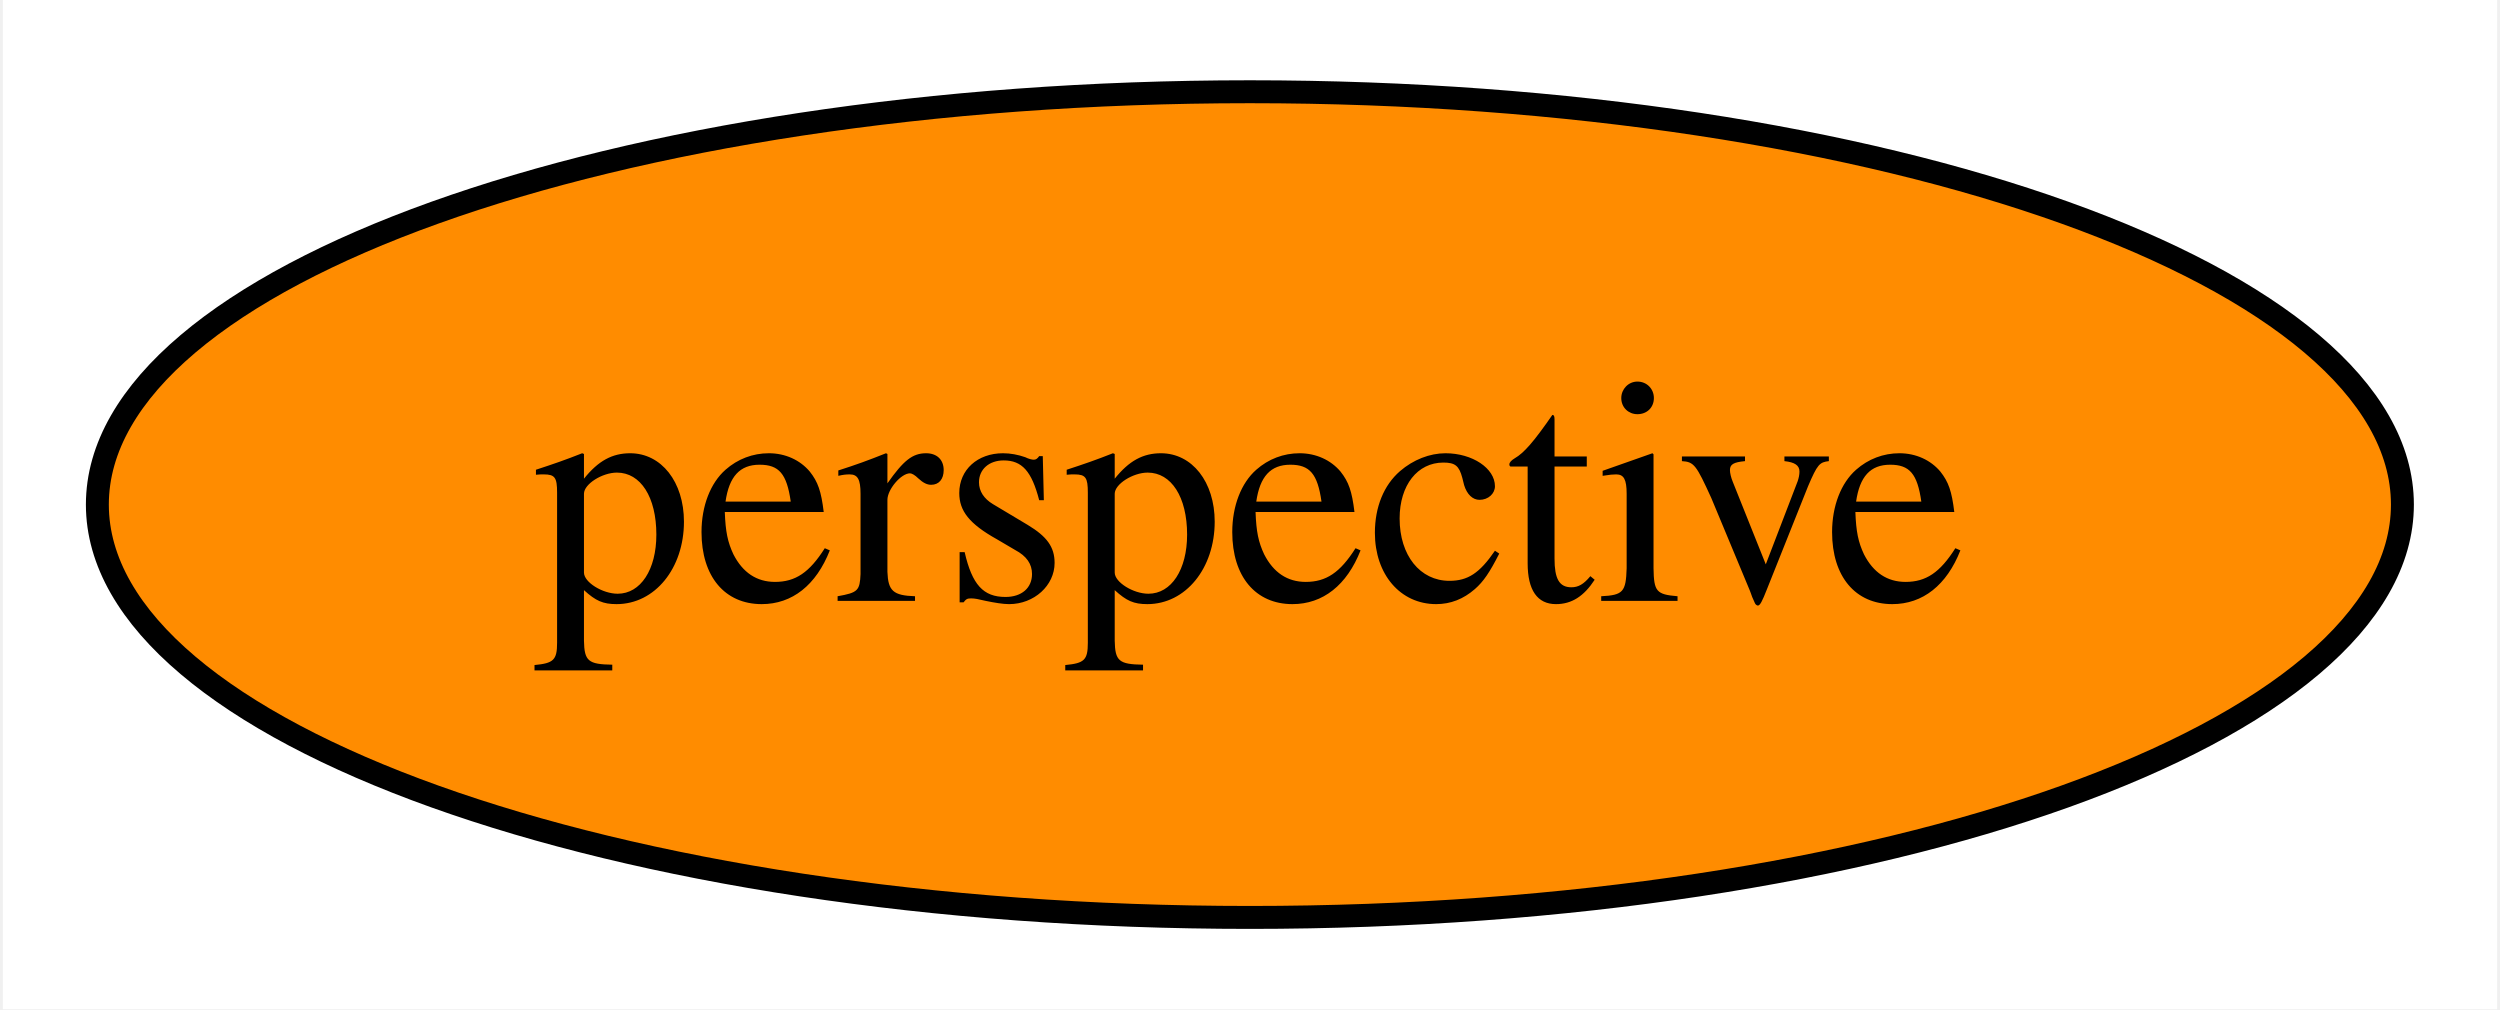
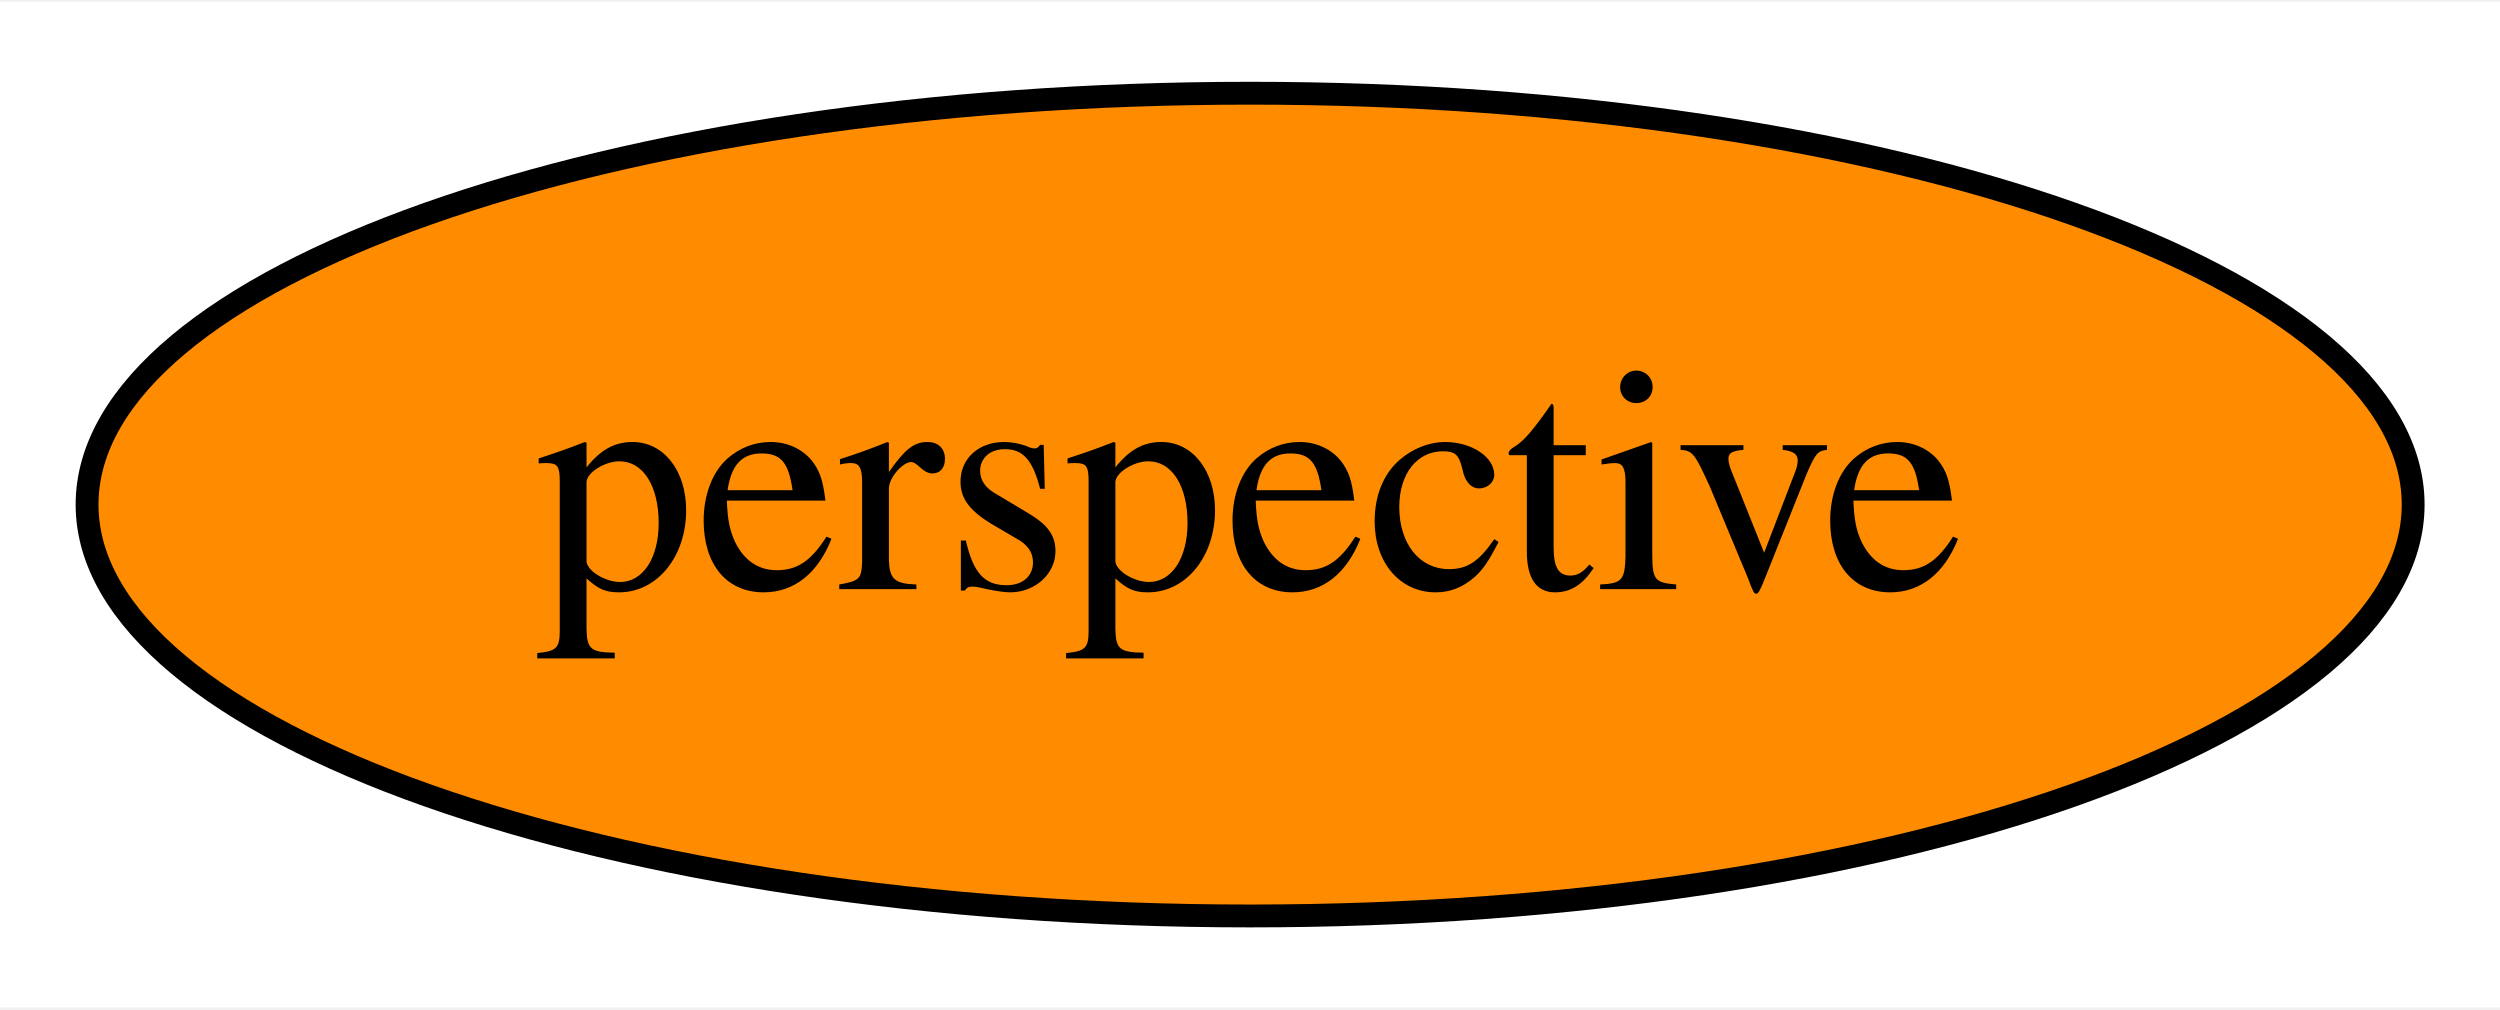
- <svg xmlns="http://www.w3.org/2000/svg" xmlns:xlink="http://www.w3.org/1999/xlink" width="109pt" height="44pt" viewBox="0.00 0.00 108.75 44.00">
+ <svg xmlns="http://www.w3.org/2000/svg" xmlns:xlink="http://www.w3.org/1999/xlink" width="109pt" height="44pt" viewBox="0.00 0.00 109.39 44.00">
  <g id="graph0" class="graph" transform="scale(1 1) rotate(0) translate(4 40)">
-     <polygon fill="white" stroke="transparent" points="-4,4 -4,-40 104.75,-40 104.75,4 -4,4" />
+     <polygon fill="white" stroke="transparent" points="-4,4 -4,-40 105.39,-40 105.39,4 -4,4" />
    <g id="node1" class="node">
      <g id="a_node1">
        <a xlink:href="https://github.com/conda-forge/perspective-feedstock" xlink:title="perspective">
-           <ellipse fill="#ff8c00" stroke="black" cx="50.37" cy="-18" rx="50.25" ry="18" />
-           <text text-anchor="middle" x="50.37" y="-13.8" font-family="Times,serif" font-size="14.00">perspective</text>
+           <ellipse fill="#ff8c00" stroke="black" cx="50.7" cy="-18" rx="50.89" ry="18" />
+           <text text-anchor="middle" x="50.7" y="-14.3" font-family="Times,serif" font-size="14.00">perspective</text>
        </a>
      </g>
    </g>
  </g>
</svg>
